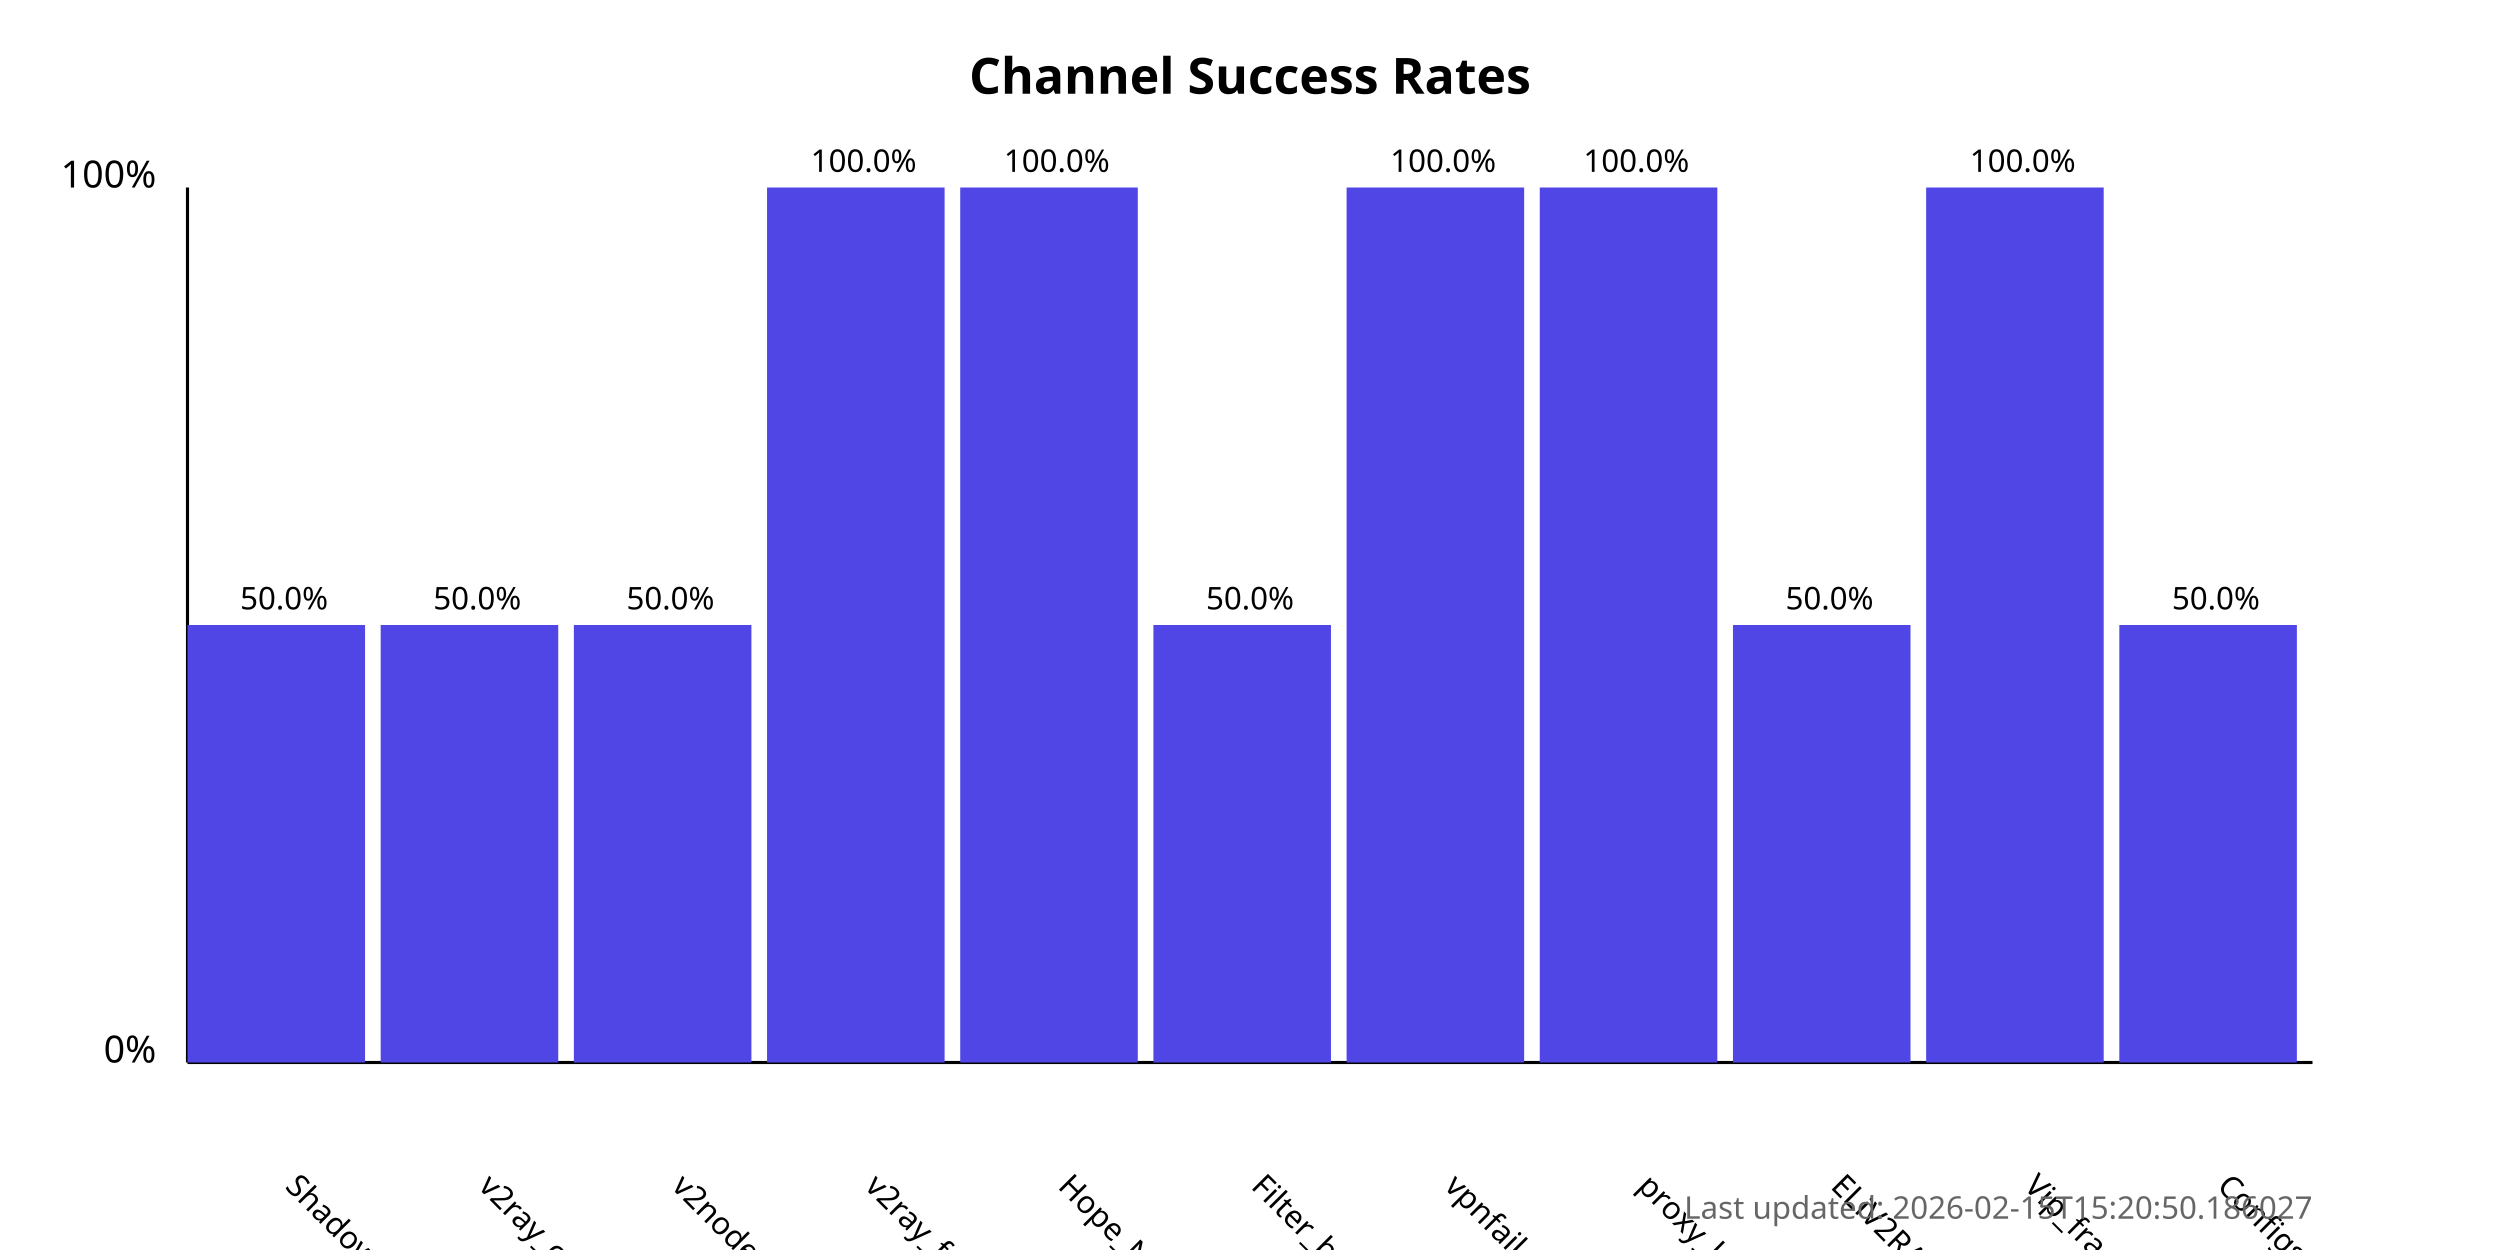
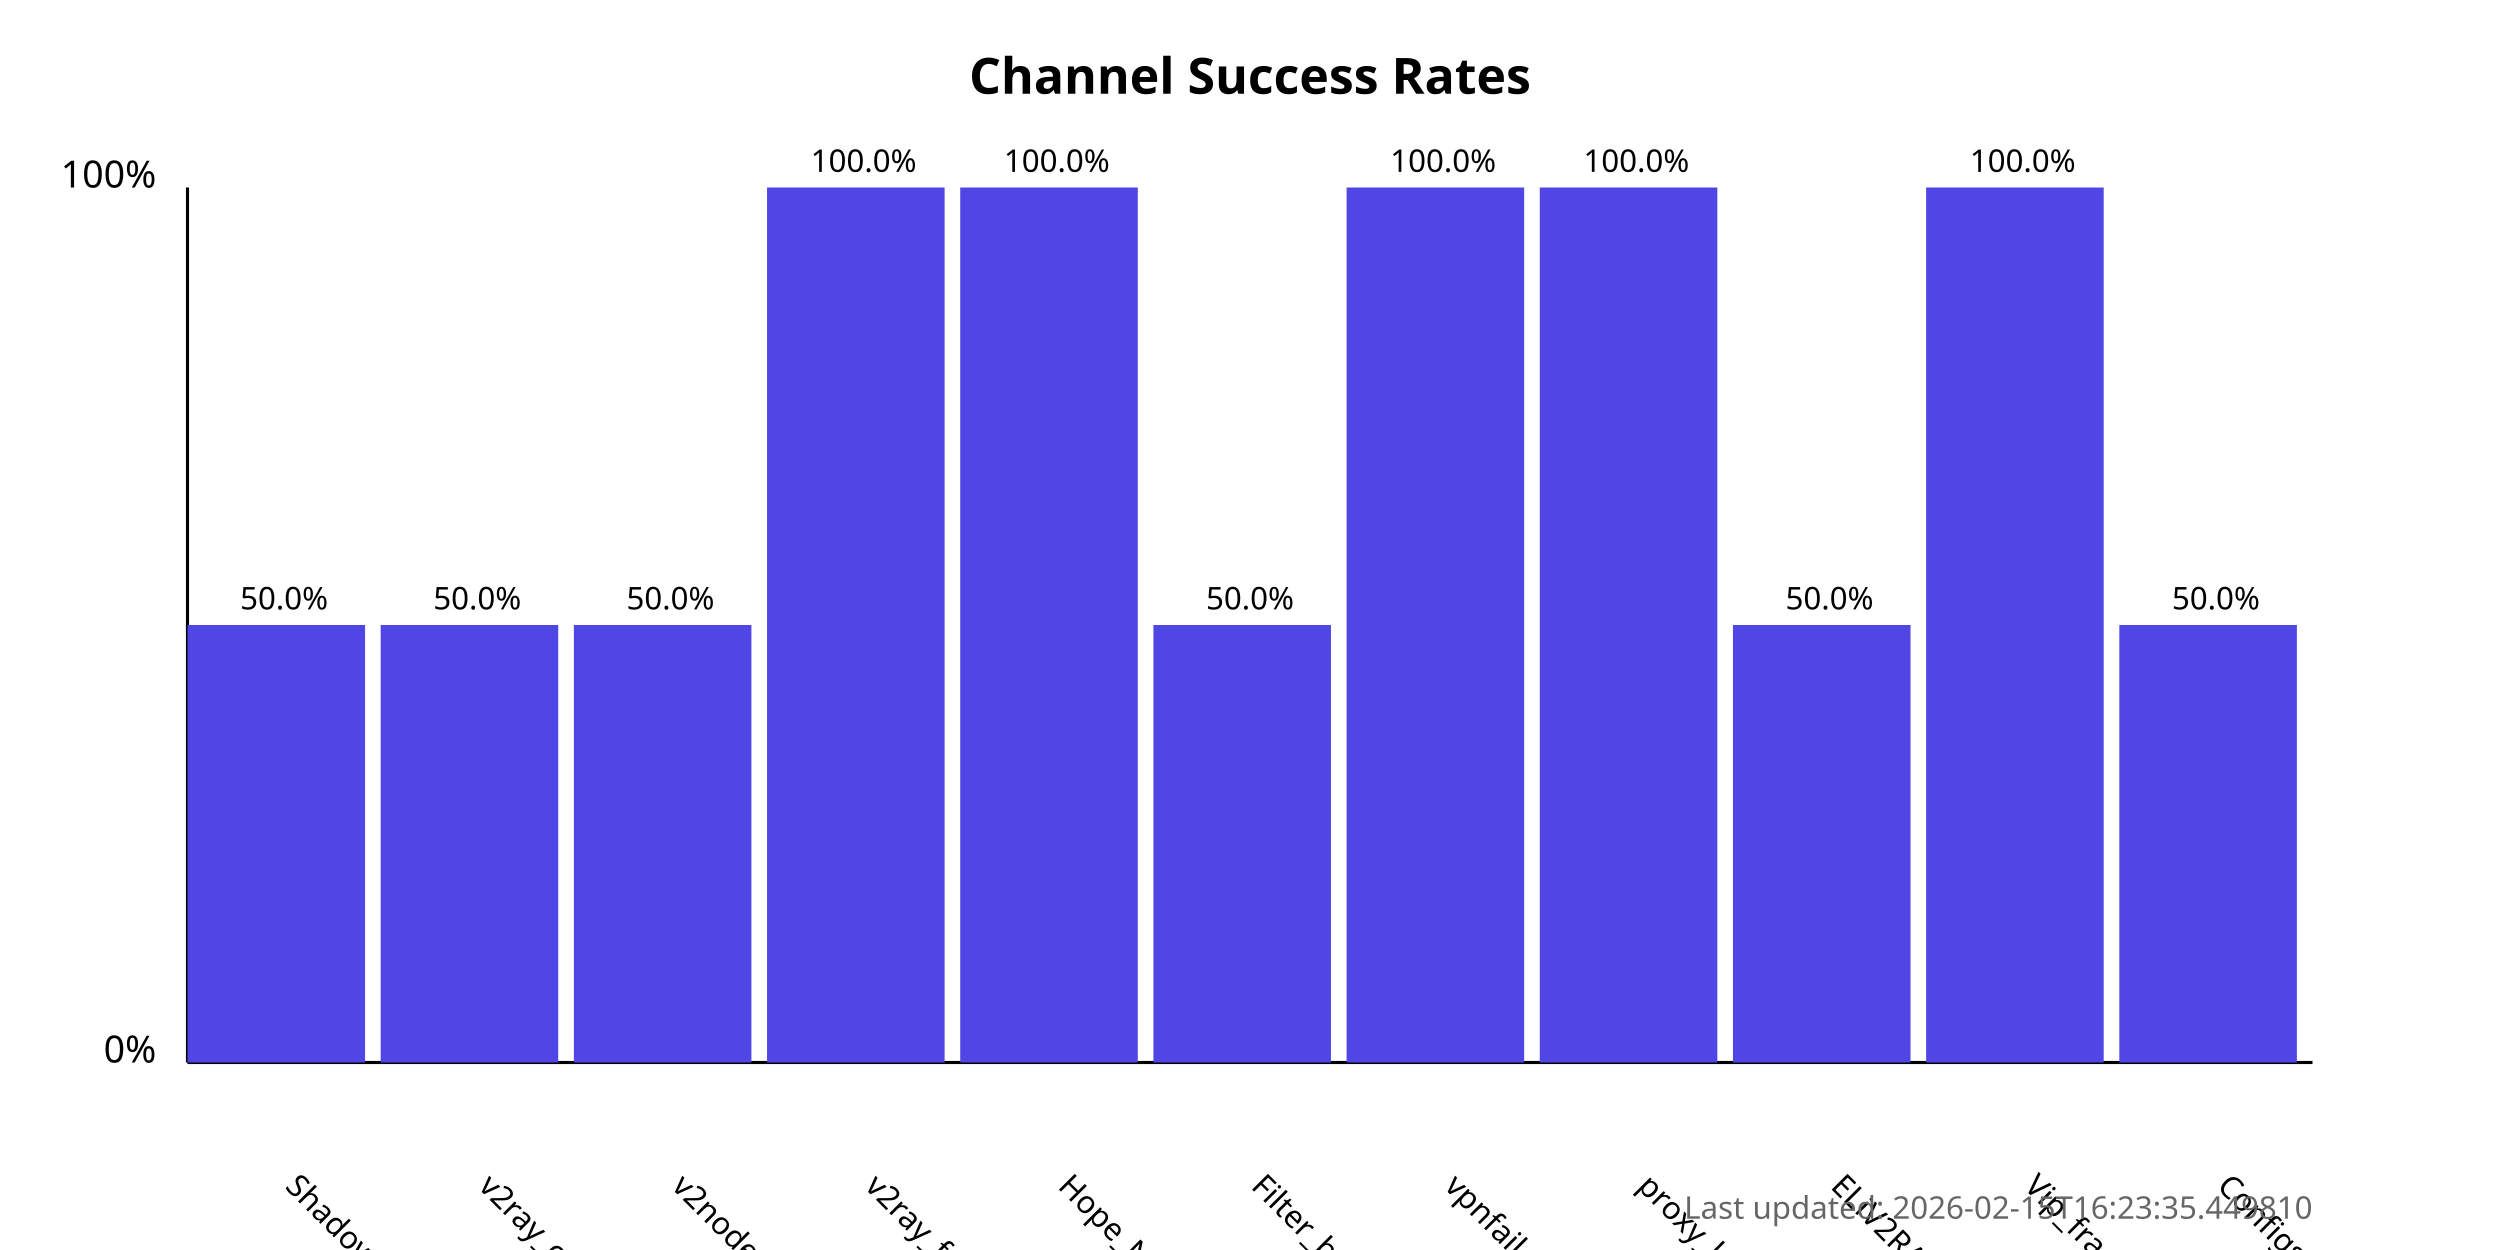
<svg xmlns="http://www.w3.org/2000/svg" width="800" height="400">
  <style>
            .chart-title { font: bold 16px sans-serif; }
            .axis-label { font: 12px sans-serif; }
            .tick-label { font: 10px sans-serif; }
            .bar { fill: #4f46e5; }
            .bar:hover { fill: #6366f1; }
            .timestamp { font: 10px sans-serif; fill: #666; }
        </style>
  <text x="400.0" y="30" text-anchor="middle" class="chart-title">
            Channel Success Rates
        </text>
  <line x1="60" y1="340" x2="60" y2="60" stroke="black" stroke-width="1" />
  <line x1="60" y1="340" x2="740" y2="340" stroke="black" stroke-width="1" />
  <text x="50" y="340" text-anchor="end" class="axis-label">0%</text>
  <text x="50" y="60" text-anchor="end" class="axis-label">100%</text>
  <g>
    <rect x="60" y="200.0" width="56.818" height="140.0" class="bar" />
    <text x="90.909" y="380" transform="rotate(45, 90.90909, 380)" text-anchor="start" class="tick-label">
                ShadowProxy66
            </text>
    <text x="90.909" y="195.0" text-anchor="middle" class="tick-label">
                50.0%
            </text>
  </g>
  <g>
    <rect x="121.818" y="200.0" width="56.818" height="140.0" class="bar" />
    <text x="152.727" y="380" transform="rotate(45, 152.7273, 380)" text-anchor="start" class="tick-label">
                v2ray_configs_pool
            </text>
    <text x="152.727" y="195.0" text-anchor="middle" class="tick-label">
                50.0%
            </text>
  </g>
  <g>
    <rect x="183.636" y="200.0" width="56.818" height="140.0" class="bar" />
    <text x="214.545" y="380" transform="rotate(45, 214.5455, 380)" text-anchor="start" class="tick-label">
                v2nodes
            </text>
    <text x="214.545" y="195.0" text-anchor="middle" class="tick-label">
                50.0%
            </text>
  </g>
  <g>
    <rect x="245.455" y="60.0" width="56.818" height="280.0" class="bar" />
    <text x="276.364" y="380" transform="rotate(45, 276.3636, 380)" text-anchor="start" class="tick-label">
                v2ray_free_conf
            </text>
    <text x="276.364" y="55.0" text-anchor="middle" class="tick-label">
                100.0%
            </text>
  </g>
  <g>
    <rect x="307.273" y="60.0" width="56.818" height="280.0" class="bar" />
    <text x="338.182" y="380" transform="rotate(45, 338.1818, 380)" text-anchor="start" class="tick-label">
                Hope_Net
            </text>
    <text x="338.182" y="55.0" text-anchor="middle" class="tick-label">
                100.0%
            </text>
  </g>
  <g>
    <rect x="369.091" y="200.0" width="56.818" height="140.0" class="bar" />
    <text x="400.0" y="380" transform="rotate(45, 400.0, 380)" text-anchor="start" class="tick-label">
                Filter_breaker
            </text>
    <text x="400.0" y="195.0" text-anchor="middle" class="tick-label">
                50.0%
            </text>
  </g>
  <g>
    <rect x="430.909" y="60.0" width="56.818" height="280.0" class="bar" />
    <text x="461.818" y="380" transform="rotate(45, 461.8182, 380)" text-anchor="start" class="tick-label">
                vpnfail_vless
            </text>
    <text x="461.818" y="55.0" text-anchor="middle" class="tick-label">
                100.0%
            </text>
  </g>
  <g>
    <rect x="492.727" y="60.0" width="56.818" height="280.0" class="bar" />
    <text x="523.636" y="380" transform="rotate(45, 523.6364, 380)" text-anchor="start" class="tick-label">
                proxy_kafee
            </text>
    <text x="523.636" y="55.0" text-anchor="middle" class="tick-label">
                100.0%
            </text>
  </g>
  <g>
    <rect x="554.545" y="200.0" width="56.818" height="140.0" class="bar" />
    <text x="585.455" y="380" transform="rotate(45, 585.4545, 380)" text-anchor="start" class="tick-label">
                ELiV2RAY
            </text>
    <text x="585.455" y="195.0" text-anchor="middle" class="tick-label">
                50.0%
            </text>
  </g>
  <g>
    <rect x="616.364" y="60.0" width="56.818" height="280.0" class="bar" />
    <text x="647.273" y="380" transform="rotate(45, 647.2727, 380)" text-anchor="start" class="tick-label">
                Vip_fragment_v2ray
            </text>
    <text x="647.273" y="55.0" text-anchor="middle" class="tick-label">
                100.0%
            </text>
  </g>
  <g>
    <rect x="678.182" y="200.0" width="56.818" height="140.0" class="bar" />
    <text x="709.091" y="380" transform="rotate(45, 709.0909, 380)" text-anchor="start" class="tick-label">
                ConfigsHubPlus
            </text>
    <text x="709.091" y="195.0" text-anchor="middle" class="tick-label">
                50.0%
            </text>
  </g>
  <text x="740" y="390" text-anchor="end" class="timestamp">
-             Last updated: 2026-02-15T15:20:50.186027
+             Last updated: 2026-02-15T16:23:35.449810
        </text>
</svg>
